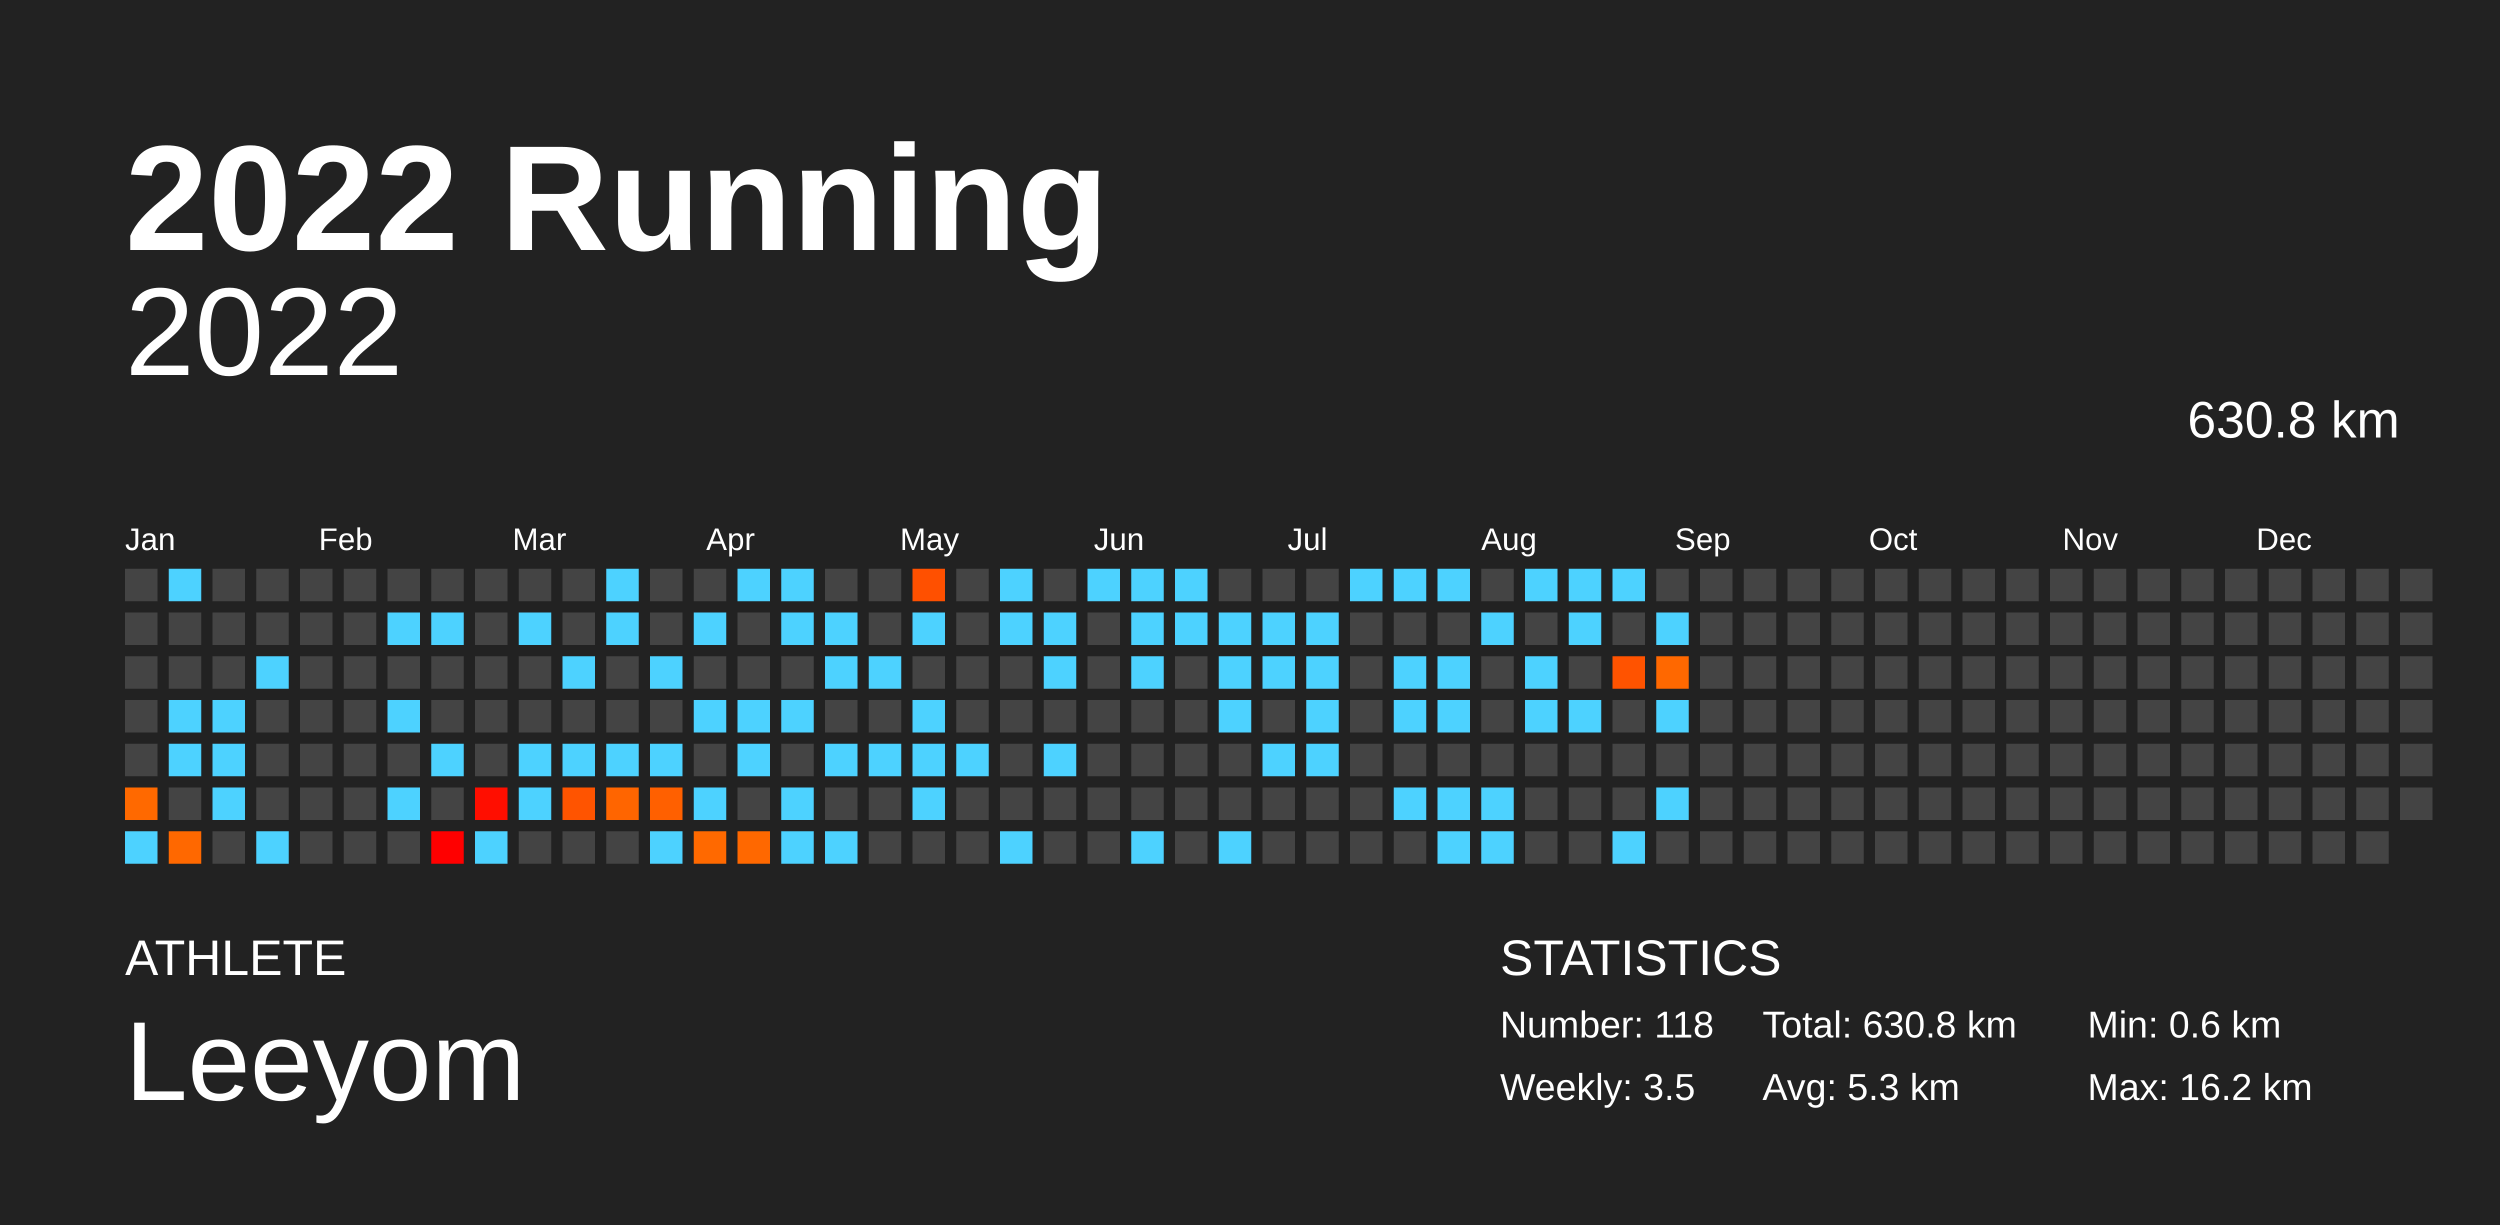
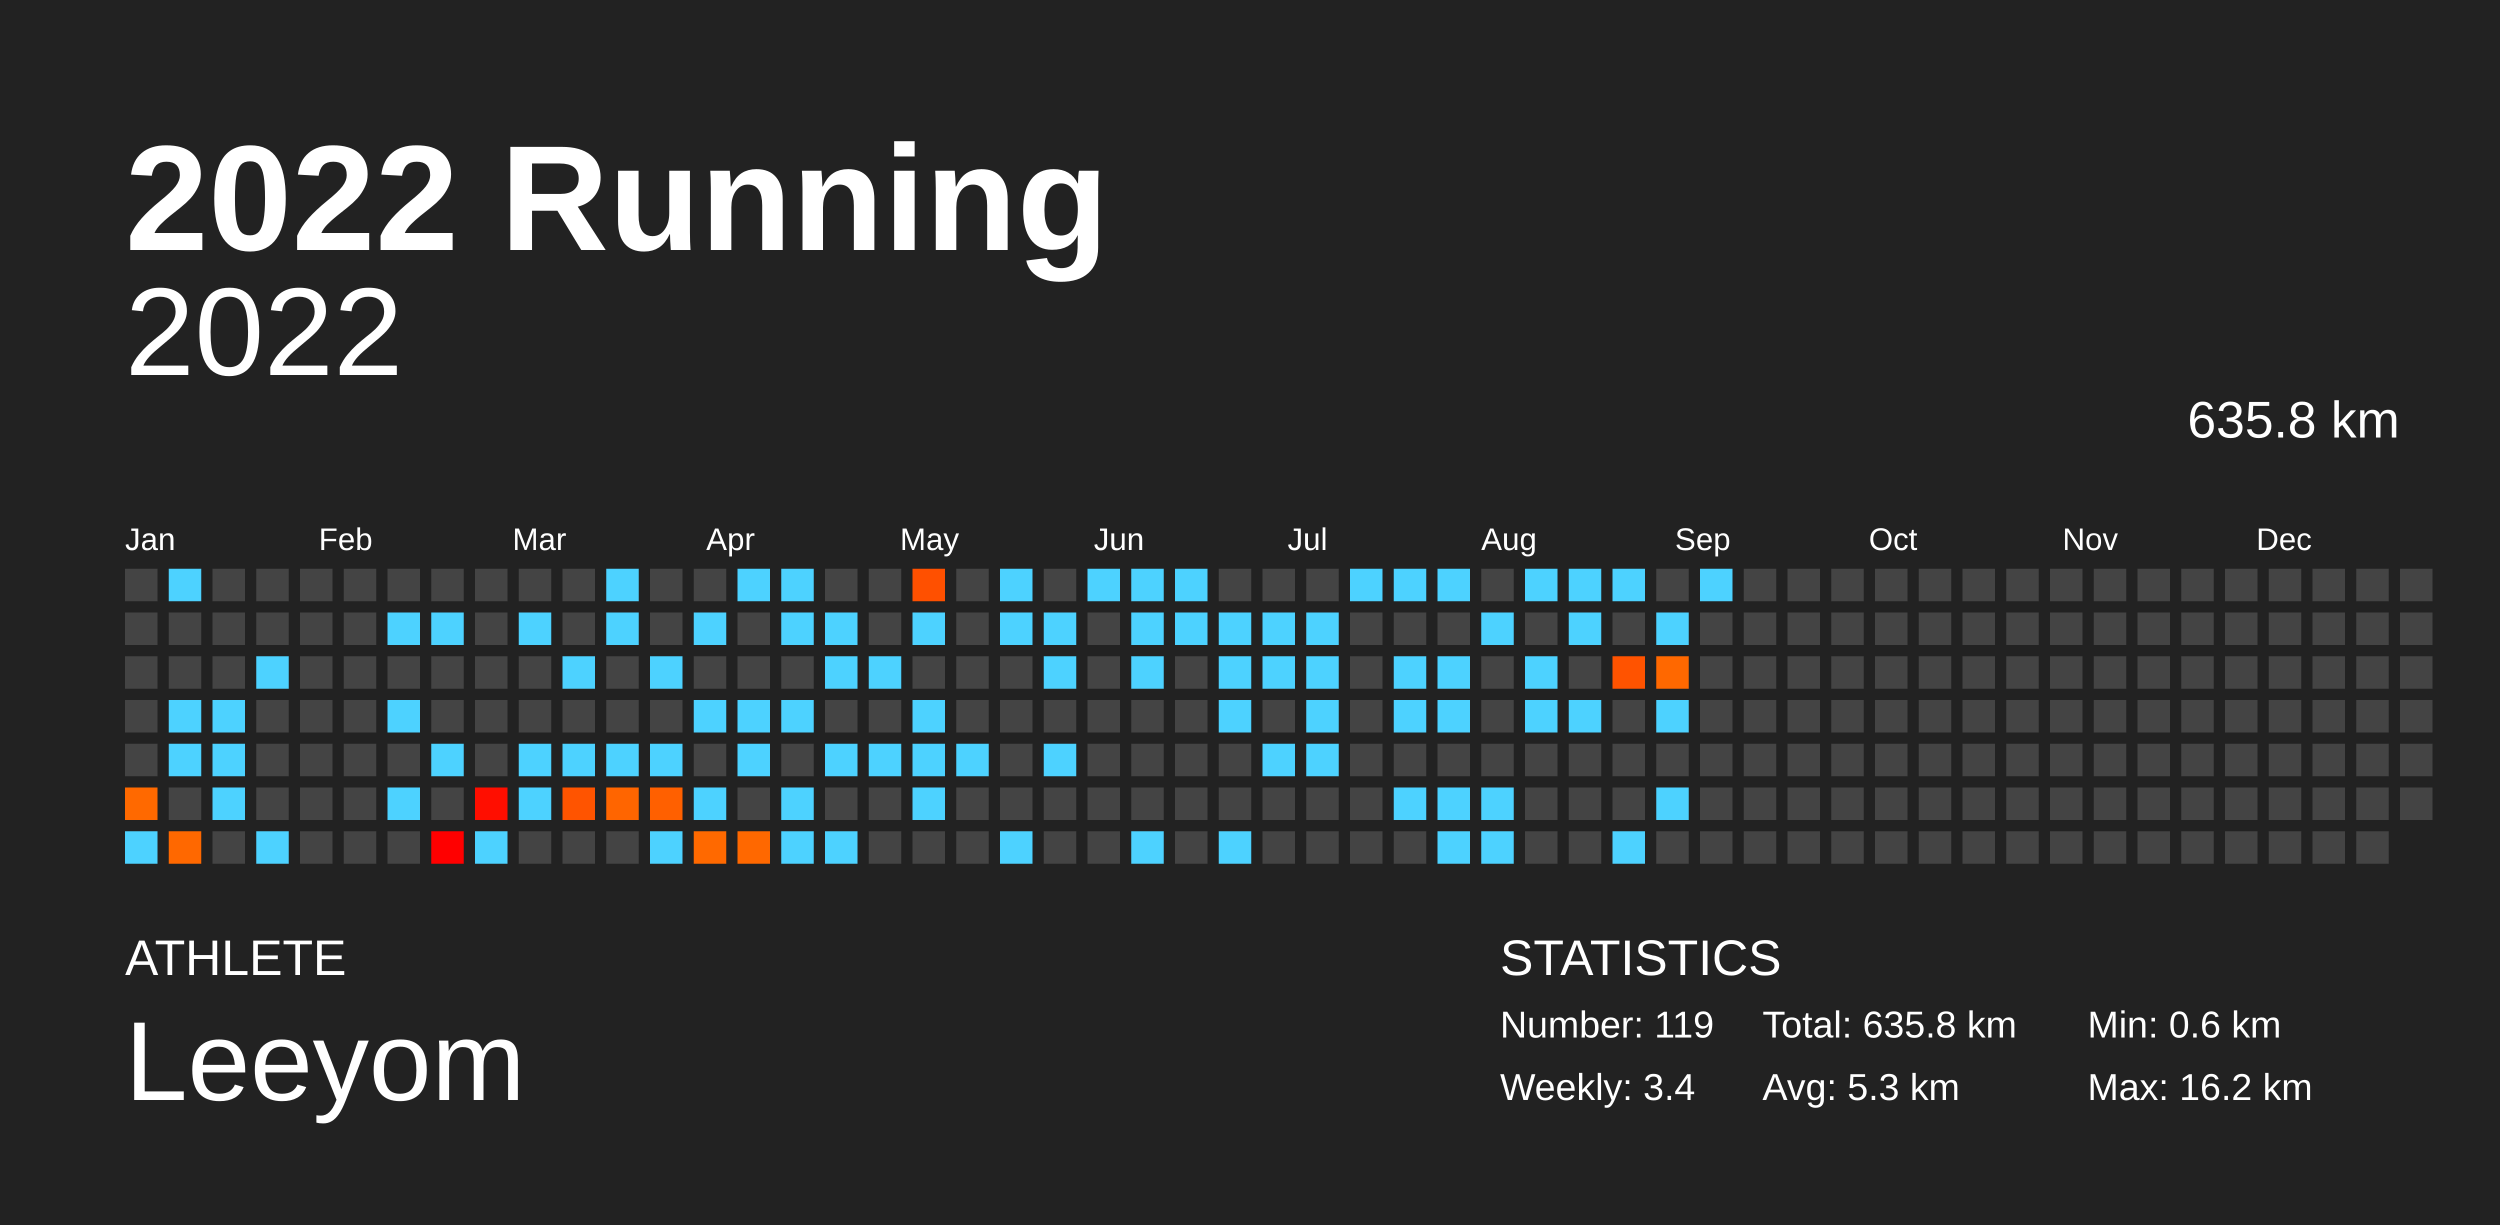
<svg xmlns="http://www.w3.org/2000/svg" baseProfile="full" height="98mm" version="1.1" viewBox="0,0,200,98" width="200mm">
  <defs />
  <rect fill="#222222" height="98" width="200" x="0" y="0" />
  <text fill="#FFFFFF" style="font-size:12px; font-family:Arial; font-weight:bold;" x="10" y="20">2022 Running</text>
  <text fill="#FFFFFF" style="font-size:4px; font-family:Arial" x="10" y="78">ATHLETE</text>
  <text fill="#FFFFFF" style="font-size:9px; font-family:Arial" x="10" y="88">Leeyom</text>
  <text fill="#FFFFFF" style="font-size:4px; font-family:Arial" x="120" y="78">STATISTICS</text>
-   <text fill="#FFFFFF" style="font-size:3px; font-family:Arial" x="120" y="83">Number: 118</text>
-   <text fill="#FFFFFF" style="font-size:3px; font-family:Arial" x="120" y="88">Weekly: 3.5</text>
-   <text fill="#FFFFFF" style="font-size:3px; font-family:Arial" x="141" y="83">Total: 630.8 km</text>
+   <text fill="#FFFFFF" style="font-size:3px; font-family:Arial" x="120" y="83">Number: 119</text>
+   <text fill="#FFFFFF" style="font-size:3px; font-family:Arial" x="120" y="88">Weekly: 3.4</text>
+   <text fill="#FFFFFF" style="font-size:3px; font-family:Arial" x="141" y="83">Total: 635.8 km</text>
  <text fill="#FFFFFF" style="font-size:3px; font-family:Arial" x="141" y="88">Avg: 5.3 km</text>
  <text fill="#FFFFFF" style="font-size:3px; font-family:Arial" x="167" y="83">Min: 0.6 km</text>
  <text fill="#FFFFFF" style="font-size:3px; font-family:Arial" x="167" y="88">Max: 16.2 km</text>
  <text alignment-baseline="hanging" fill="#FFFFFF" style="font-size:10.0px; font-family:Arial;" x="10" y="30">2022</text>
-   <text alignment-baseline="hanging" fill="#FFFFFF" style="font-size:4.125px; font-family:Arial;" x="175" y="35">630.8 km</text>
+   <text alignment-baseline="hanging" fill="#FFFFFF" style="font-size:4.125px; font-family:Arial;" x="175" y="35">635.8 km</text>
  <text fill="#FFFFFF" style="font-size:2.5px; font-family:Arial" x="10.0" y="44">Jan</text>
  <text fill="#FFFFFF" style="font-size:2.5px; font-family:Arial" x="25.5" y="44">Feb</text>
  <text fill="#FFFFFF" style="font-size:2.5px; font-family:Arial" x="41.0" y="44">Mar</text>
  <text fill="#FFFFFF" style="font-size:2.5px; font-family:Arial" x="56.5" y="44">Apr</text>
  <text fill="#FFFFFF" style="font-size:2.5px; font-family:Arial" x="72.0" y="44">May</text>
  <text fill="#FFFFFF" style="font-size:2.5px; font-family:Arial" x="87.5" y="44">Jun</text>
  <text fill="#FFFFFF" style="font-size:2.5px; font-family:Arial" x="103.0" y="44">Jul</text>
  <text fill="#FFFFFF" style="font-size:2.5px; font-family:Arial" x="118.5" y="44">Aug</text>
  <text fill="#FFFFFF" style="font-size:2.5px; font-family:Arial" x="134.0" y="44">Sep</text>
  <text fill="#FFFFFF" style="font-size:2.5px; font-family:Arial" x="149.5" y="44">Oct</text>
  <text fill="#FFFFFF" style="font-size:2.5px; font-family:Arial" x="165.0" y="44">Nov</text>
  <text fill="#FFFFFF" style="font-size:2.5px; font-family:Arial" x="180.5" y="44">Dec</text>
  <rect fill="#444444" height="2.6" width="2.6" x="10.0" y="45.5" />
  <rect fill="#444444" height="2.6" width="2.6" x="10.0" y="49.0" />
  <rect fill="#444444" height="2.6" width="2.6" x="10.0" y="52.5" />
  <rect fill="#444444" height="2.6" width="2.6" x="10.0" y="56.0" />
  <rect fill="#444444" height="2.6" width="2.6" x="10.0" y="59.5" />
  <rect fill="#ff6900" height="2.6" width="2.6" x="10.0" y="63.0" />
  <rect fill="#4dd2ff" height="2.6" width="2.6" x="10.0" y="66.5" />
  <rect fill="#4dd2ff" height="2.6" width="2.6" x="13.5" y="45.5" />
  <rect fill="#444444" height="2.6" width="2.6" x="13.5" y="49.0" />
  <rect fill="#444444" height="2.6" width="2.6" x="13.5" y="52.5" />
  <rect fill="#4dd2ff" height="2.6" width="2.6" x="13.5" y="56.0" />
  <rect fill="#4dd2ff" height="2.6" width="2.6" x="13.5" y="59.5" />
  <rect fill="#444444" height="2.6" width="2.6" x="13.5" y="63.0" />
  <rect fill="#ff6800" height="2.6" width="2.6" x="13.5" y="66.5" />
  <rect fill="#444444" height="2.6" width="2.6" x="17.0" y="45.5" />
  <rect fill="#444444" height="2.6" width="2.6" x="17.0" y="49.0" />
  <rect fill="#444444" height="2.6" width="2.6" x="17.0" y="52.5" />
  <rect fill="#4dd2ff" height="2.6" width="2.6" x="17.0" y="56.0" />
  <rect fill="#4dd2ff" height="2.6" width="2.6" x="17.0" y="59.5" />
  <rect fill="#4dd2ff" height="2.6" width="2.6" x="17.0" y="63.0" />
  <rect fill="#444444" height="2.6" width="2.6" x="17.0" y="66.5" />
  <rect fill="#444444" height="2.6" width="2.6" x="20.5" y="45.5" />
  <rect fill="#444444" height="2.6" width="2.6" x="20.5" y="49.0" />
  <rect fill="#4dd2ff" height="2.6" width="2.6" x="20.5" y="52.5" />
  <rect fill="#444444" height="2.6" width="2.6" x="20.5" y="56.0" />
  <rect fill="#444444" height="2.6" width="2.6" x="20.5" y="59.5" />
  <rect fill="#444444" height="2.6" width="2.6" x="20.5" y="63.0" />
  <rect fill="#4dd2ff" height="2.6" width="2.6" x="20.5" y="66.5" />
  <rect fill="#444444" height="2.6" width="2.6" x="24.0" y="45.5" />
  <rect fill="#444444" height="2.6" width="2.6" x="24.0" y="49.0" />
  <rect fill="#444444" height="2.6" width="2.6" x="24.0" y="52.5" />
  <rect fill="#444444" height="2.6" width="2.6" x="24.0" y="56.0" />
  <rect fill="#444444" height="2.6" width="2.6" x="24.0" y="59.5" />
  <rect fill="#444444" height="2.6" width="2.6" x="24.0" y="63.0" />
  <rect fill="#444444" height="2.6" width="2.6" x="24.0" y="66.5" />
  <rect fill="#444444" height="2.6" width="2.6" x="27.5" y="45.5" />
  <rect fill="#444444" height="2.6" width="2.6" x="27.5" y="49.0" />
  <rect fill="#444444" height="2.6" width="2.6" x="27.5" y="52.5" />
  <rect fill="#444444" height="2.6" width="2.6" x="27.5" y="56.0" />
  <rect fill="#444444" height="2.6" width="2.6" x="27.5" y="59.5" />
  <rect fill="#444444" height="2.6" width="2.6" x="27.5" y="63.0" />
  <rect fill="#444444" height="2.6" width="2.6" x="27.5" y="66.5" />
  <rect fill="#444444" height="2.6" width="2.6" x="31.0" y="45.5" />
  <rect fill="#4dd2ff" height="2.6" width="2.6" x="31.0" y="49.0" />
  <rect fill="#444444" height="2.6" width="2.6" x="31.0" y="52.5" />
  <rect fill="#4dd2ff" height="2.6" width="2.6" x="31.0" y="56.0" />
  <rect fill="#444444" height="2.6" width="2.6" x="31.0" y="59.5" />
  <rect fill="#4dd2ff" height="2.6" width="2.6" x="31.0" y="63.0" />
  <rect fill="#444444" height="2.6" width="2.6" x="31.0" y="66.5" />
  <rect fill="#444444" height="2.6" width="2.6" x="34.5" y="45.5" />
  <rect fill="#4dd2ff" height="2.6" width="2.6" x="34.5" y="49.0" />
  <rect fill="#444444" height="2.6" width="2.6" x="34.5" y="52.5" />
  <rect fill="#444444" height="2.6" width="2.6" x="34.5" y="56.0" />
  <rect fill="#4dd2ff" height="2.6" width="2.6" x="34.5" y="59.5" />
  <rect fill="#444444" height="2.6" width="2.6" x="34.5" y="63.0" />
  <rect fill="#ff0000" height="2.6" width="2.6" x="34.5" y="66.5" />
  <rect fill="#444444" height="2.6" width="2.6" x="38.0" y="45.5" />
  <rect fill="#444444" height="2.6" width="2.6" x="38.0" y="49.0" />
  <rect fill="#444444" height="2.6" width="2.6" x="38.0" y="52.5" />
  <rect fill="#444444" height="2.6" width="2.6" x="38.0" y="56.0" />
  <rect fill="#444444" height="2.6" width="2.6" x="38.0" y="59.5" />
  <rect fill="#ff0e00" height="2.6" width="2.6" x="38.0" y="63.0" />
  <rect fill="#4dd2ff" height="2.6" width="2.6" x="38.0" y="66.5" />
  <rect fill="#444444" height="2.6" width="2.6" x="41.5" y="45.5" />
  <rect fill="#4dd2ff" height="2.6" width="2.6" x="41.5" y="49.0" />
  <rect fill="#444444" height="2.6" width="2.6" x="41.5" y="52.5" />
  <rect fill="#444444" height="2.6" width="2.6" x="41.5" y="56.0" />
  <rect fill="#4dd2ff" height="2.6" width="2.6" x="41.5" y="59.5" />
  <rect fill="#4dd2ff" height="2.6" width="2.6" x="41.5" y="63.0" />
  <rect fill="#444444" height="2.6" width="2.6" x="41.5" y="66.5" />
  <rect fill="#444444" height="2.6" width="2.6" x="45.0" y="45.5" />
  <rect fill="#444444" height="2.6" width="2.6" x="45.0" y="49.0" />
  <rect fill="#4dd2ff" height="2.6" width="2.6" x="45.0" y="52.5" />
  <rect fill="#444444" height="2.6" width="2.6" x="45.0" y="56.0" />
  <rect fill="#4dd2ff" height="2.6" width="2.6" x="45.0" y="59.5" />
  <rect fill="#ff5400" height="2.6" width="2.6" x="45.0" y="63.0" />
  <rect fill="#444444" height="2.6" width="2.6" x="45.0" y="66.5" />
  <rect fill="#4dd2ff" height="2.6" width="2.6" x="48.5" y="45.5" />
  <rect fill="#4dd2ff" height="2.6" width="2.6" x="48.5" y="49.0" />
  <rect fill="#444444" height="2.6" width="2.6" x="48.5" y="52.5" />
  <rect fill="#444444" height="2.6" width="2.6" x="48.5" y="56.0" />
  <rect fill="#4dd2ff" height="2.6" width="2.6" x="48.5" y="59.5" />
  <rect fill="#ff6500" height="2.6" width="2.6" x="48.5" y="63.0" />
  <rect fill="#444444" height="2.6" width="2.6" x="48.5" y="66.5" />
  <rect fill="#444444" height="2.6" width="2.6" x="52.0" y="45.5" />
  <rect fill="#444444" height="2.6" width="2.6" x="52.0" y="49.0" />
  <rect fill="#4dd2ff" height="2.6" width="2.6" x="52.0" y="52.5" />
  <rect fill="#444444" height="2.6" width="2.6" x="52.0" y="56.0" />
  <rect fill="#4dd2ff" height="2.6" width="2.6" x="52.0" y="59.5" />
  <rect fill="#ff6000" height="2.6" width="2.6" x="52.0" y="63.0" />
  <rect fill="#4dd2ff" height="2.6" width="2.6" x="52.0" y="66.5" />
  <rect fill="#444444" height="2.6" width="2.6" x="55.5" y="45.5" />
  <rect fill="#4dd2ff" height="2.6" width="2.6" x="55.5" y="49.0" />
  <rect fill="#444444" height="2.6" width="2.6" x="55.5" y="52.5" />
  <rect fill="#4dd2ff" height="2.6" width="2.6" x="55.5" y="56.0" />
  <rect fill="#444444" height="2.6" width="2.6" x="55.5" y="59.5" />
  <rect fill="#4dd2ff" height="2.6" width="2.6" x="55.5" y="63.0" />
  <rect fill="#ff6900" height="2.6" width="2.6" x="55.5" y="66.5" />
  <rect fill="#4dd2ff" height="2.6" width="2.6" x="59.0" y="45.5" />
  <rect fill="#444444" height="2.6" width="2.6" x="59.0" y="49.0" />
  <rect fill="#444444" height="2.6" width="2.6" x="59.0" y="52.5" />
  <rect fill="#4dd2ff" height="2.6" width="2.6" x="59.0" y="56.0" />
  <rect fill="#4dd2ff" height="2.6" width="2.6" x="59.0" y="59.5" />
  <rect fill="#444444" height="2.6" width="2.6" x="59.0" y="63.0" />
  <rect fill="#ff6800" height="2.6" width="2.6" x="59.0" y="66.5" />
  <rect fill="#4dd2ff" height="2.6" width="2.6" x="62.5" y="45.5" />
  <rect fill="#4dd2ff" height="2.6" width="2.6" x="62.5" y="49.0" />
  <rect fill="#444444" height="2.6" width="2.6" x="62.5" y="52.5" />
  <rect fill="#4dd2ff" height="2.6" width="2.6" x="62.5" y="56.0" />
  <rect fill="#444444" height="2.6" width="2.6" x="62.5" y="59.5" />
  <rect fill="#4dd2ff" height="2.6" width="2.6" x="62.5" y="63.0" />
  <rect fill="#4dd2ff" height="2.6" width="2.6" x="62.5" y="66.5" />
  <rect fill="#444444" height="2.6" width="2.6" x="66.0" y="45.5" />
  <rect fill="#4dd2ff" height="2.6" width="2.6" x="66.0" y="49.0" />
  <rect fill="#4dd2ff" height="2.6" width="2.6" x="66.0" y="52.5" />
  <rect fill="#444444" height="2.6" width="2.6" x="66.0" y="56.0" />
  <rect fill="#4dd2ff" height="2.6" width="2.6" x="66.0" y="59.5" />
  <rect fill="#444444" height="2.6" width="2.6" x="66.0" y="63.0" />
  <rect fill="#4dd2ff" height="2.6" width="2.6" x="66.0" y="66.5" />
  <rect fill="#444444" height="2.6" width="2.6" x="69.5" y="45.5" />
  <rect fill="#444444" height="2.6" width="2.6" x="69.5" y="49.0" />
  <rect fill="#4dd2ff" height="2.6" width="2.6" x="69.5" y="52.5" />
  <rect fill="#444444" height="2.6" width="2.6" x="69.5" y="56.0" />
  <rect fill="#4dd2ff" height="2.6" width="2.6" x="69.5" y="59.5" />
  <rect fill="#444444" height="2.6" width="2.6" x="69.5" y="63.0" />
  <rect fill="#444444" height="2.6" width="2.6" x="69.5" y="66.5" />
  <rect fill="#ff5000" height="2.6" width="2.6" x="73.0" y="45.5" />
  <rect fill="#4dd2ff" height="2.6" width="2.6" x="73.0" y="49.0" />
  <rect fill="#444444" height="2.6" width="2.6" x="73.0" y="52.5" />
  <rect fill="#4dd2ff" height="2.6" width="2.6" x="73.0" y="56.0" />
  <rect fill="#4dd2ff" height="2.6" width="2.6" x="73.0" y="59.5" />
  <rect fill="#4dd2ff" height="2.6" width="2.6" x="73.0" y="63.0" />
  <rect fill="#444444" height="2.6" width="2.6" x="73.0" y="66.5" />
  <rect fill="#444444" height="2.6" width="2.6" x="76.5" y="45.5" />
  <rect fill="#444444" height="2.6" width="2.6" x="76.5" y="49.0" />
  <rect fill="#444444" height="2.6" width="2.6" x="76.5" y="52.5" />
  <rect fill="#444444" height="2.6" width="2.6" x="76.5" y="56.0" />
  <rect fill="#4dd2ff" height="2.6" width="2.6" x="76.5" y="59.5" />
  <rect fill="#444444" height="2.6" width="2.6" x="76.5" y="63.0" />
  <rect fill="#444444" height="2.6" width="2.6" x="76.5" y="66.5" />
  <rect fill="#4dd2ff" height="2.6" width="2.6" x="80.0" y="45.5" />
  <rect fill="#4dd2ff" height="2.6" width="2.6" x="80.0" y="49.0" />
  <rect fill="#444444" height="2.6" width="2.6" x="80.0" y="52.5" />
  <rect fill="#444444" height="2.6" width="2.6" x="80.0" y="56.0" />
  <rect fill="#444444" height="2.6" width="2.6" x="80.0" y="59.5" />
  <rect fill="#444444" height="2.6" width="2.6" x="80.0" y="63.0" />
  <rect fill="#4dd2ff" height="2.6" width="2.6" x="80.0" y="66.5" />
  <rect fill="#444444" height="2.6" width="2.6" x="83.5" y="45.5" />
  <rect fill="#4dd2ff" height="2.6" width="2.6" x="83.5" y="49.0" />
  <rect fill="#4dd2ff" height="2.6" width="2.6" x="83.5" y="52.5" />
  <rect fill="#444444" height="2.6" width="2.6" x="83.5" y="56.0" />
  <rect fill="#4dd2ff" height="2.6" width="2.6" x="83.5" y="59.5" />
  <rect fill="#444444" height="2.6" width="2.6" x="83.5" y="63.0" />
  <rect fill="#444444" height="2.6" width="2.6" x="83.5" y="66.5" />
  <rect fill="#4dd2ff" height="2.6" width="2.6" x="87.0" y="45.5" />
  <rect fill="#444444" height="2.6" width="2.6" x="87.0" y="49.0" />
  <rect fill="#444444" height="2.6" width="2.6" x="87.0" y="52.5" />
  <rect fill="#444444" height="2.6" width="2.6" x="87.0" y="56.0" />
  <rect fill="#444444" height="2.6" width="2.6" x="87.0" y="59.5" />
  <rect fill="#444444" height="2.6" width="2.6" x="87.0" y="63.0" />
  <rect fill="#444444" height="2.6" width="2.6" x="87.0" y="66.5" />
  <rect fill="#4dd2ff" height="2.6" width="2.6" x="90.5" y="45.5" />
  <rect fill="#4dd2ff" height="2.6" width="2.6" x="90.5" y="49.0" />
  <rect fill="#4dd2ff" height="2.6" width="2.6" x="90.5" y="52.5" />
  <rect fill="#444444" height="2.6" width="2.6" x="90.5" y="56.0" />
  <rect fill="#444444" height="2.6" width="2.6" x="90.5" y="59.5" />
  <rect fill="#444444" height="2.6" width="2.6" x="90.5" y="63.0" />
  <rect fill="#4dd2ff" height="2.6" width="2.6" x="90.5" y="66.5" />
  <rect fill="#4dd2ff" height="2.6" width="2.6" x="94.0" y="45.5" />
  <rect fill="#4dd2ff" height="2.6" width="2.6" x="94.0" y="49.0" />
  <rect fill="#444444" height="2.6" width="2.6" x="94.0" y="52.5" />
  <rect fill="#444444" height="2.6" width="2.6" x="94.0" y="56.0" />
  <rect fill="#444444" height="2.6" width="2.6" x="94.0" y="59.5" />
  <rect fill="#444444" height="2.6" width="2.6" x="94.0" y="63.0" />
  <rect fill="#444444" height="2.6" width="2.6" x="94.0" y="66.5" />
  <rect fill="#444444" height="2.6" width="2.6" x="97.5" y="45.5" />
  <rect fill="#4dd2ff" height="2.6" width="2.6" x="97.5" y="49.0" />
  <rect fill="#4dd2ff" height="2.6" width="2.6" x="97.5" y="52.5" />
  <rect fill="#4dd2ff" height="2.6" width="2.6" x="97.5" y="56.0" />
  <rect fill="#444444" height="2.6" width="2.6" x="97.5" y="59.5" />
  <rect fill="#444444" height="2.6" width="2.6" x="97.5" y="63.0" />
  <rect fill="#4dd2ff" height="2.6" width="2.6" x="97.5" y="66.5" />
  <rect fill="#444444" height="2.6" width="2.6" x="101.0" y="45.5" />
  <rect fill="#4dd2ff" height="2.6" width="2.6" x="101.0" y="49.0" />
  <rect fill="#4dd2ff" height="2.6" width="2.6" x="101.0" y="52.5" />
  <rect fill="#444444" height="2.6" width="2.6" x="101.0" y="56.0" />
  <rect fill="#4dd2ff" height="2.6" width="2.6" x="101.0" y="59.5" />
  <rect fill="#444444" height="2.6" width="2.6" x="101.0" y="63.0" />
  <rect fill="#444444" height="2.6" width="2.6" x="101.0" y="66.5" />
  <rect fill="#444444" height="2.6" width="2.6" x="104.5" y="45.5" />
  <rect fill="#4dd2ff" height="2.6" width="2.6" x="104.5" y="49.0" />
  <rect fill="#4dd2ff" height="2.6" width="2.6" x="104.5" y="52.5" />
  <rect fill="#4dd2ff" height="2.6" width="2.6" x="104.5" y="56.0" />
  <rect fill="#4dd2ff" height="2.6" width="2.6" x="104.5" y="59.5" />
  <rect fill="#444444" height="2.6" width="2.6" x="104.5" y="63.0" />
  <rect fill="#444444" height="2.6" width="2.6" x="104.5" y="66.5" />
  <rect fill="#4dd2ff" height="2.6" width="2.6" x="108.0" y="45.5" />
  <rect fill="#444444" height="2.6" width="2.6" x="108.0" y="49.0" />
  <rect fill="#444444" height="2.6" width="2.6" x="108.0" y="52.5" />
  <rect fill="#444444" height="2.6" width="2.6" x="108.0" y="56.0" />
  <rect fill="#444444" height="2.6" width="2.6" x="108.0" y="59.5" />
  <rect fill="#444444" height="2.6" width="2.6" x="108.0" y="63.0" />
  <rect fill="#444444" height="2.6" width="2.6" x="108.0" y="66.5" />
  <rect fill="#4dd2ff" height="2.6" width="2.6" x="111.5" y="45.5" />
  <rect fill="#444444" height="2.6" width="2.6" x="111.5" y="49.0" />
  <rect fill="#4dd2ff" height="2.6" width="2.6" x="111.5" y="52.5" />
  <rect fill="#4dd2ff" height="2.6" width="2.6" x="111.5" y="56.0" />
  <rect fill="#444444" height="2.6" width="2.6" x="111.5" y="59.5" />
  <rect fill="#4dd2ff" height="2.6" width="2.6" x="111.5" y="63.0" />
  <rect fill="#444444" height="2.6" width="2.6" x="111.5" y="66.5" />
  <rect fill="#4dd2ff" height="2.6" width="2.6" x="115.0" y="45.5" />
  <rect fill="#444444" height="2.6" width="2.6" x="115.0" y="49.0" />
  <rect fill="#4dd2ff" height="2.6" width="2.6" x="115.0" y="52.5" />
  <rect fill="#4dd2ff" height="2.6" width="2.6" x="115.0" y="56.0" />
  <rect fill="#444444" height="2.6" width="2.6" x="115.0" y="59.5" />
  <rect fill="#4dd2ff" height="2.6" width="2.6" x="115.0" y="63.0" />
  <rect fill="#4dd2ff" height="2.6" width="2.6" x="115.0" y="66.5" />
  <rect fill="#444444" height="2.6" width="2.6" x="118.5" y="45.5" />
  <rect fill="#4dd2ff" height="2.6" width="2.6" x="118.5" y="49.0" />
  <rect fill="#444444" height="2.6" width="2.6" x="118.5" y="52.5" />
  <rect fill="#444444" height="2.6" width="2.6" x="118.5" y="56.0" />
  <rect fill="#444444" height="2.6" width="2.6" x="118.5" y="59.5" />
  <rect fill="#4dd2ff" height="2.6" width="2.6" x="118.5" y="63.0" />
  <rect fill="#4dd2ff" height="2.6" width="2.6" x="118.5" y="66.5" />
  <rect fill="#4dd2ff" height="2.6" width="2.6" x="122.0" y="45.5" />
  <rect fill="#444444" height="2.6" width="2.6" x="122.0" y="49.0" />
  <rect fill="#4dd2ff" height="2.6" width="2.6" x="122.0" y="52.5" />
  <rect fill="#4dd2ff" height="2.6" width="2.6" x="122.0" y="56.0" />
  <rect fill="#444444" height="2.6" width="2.6" x="122.0" y="59.5" />
  <rect fill="#444444" height="2.6" width="2.6" x="122.0" y="63.0" />
  <rect fill="#444444" height="2.6" width="2.6" x="122.0" y="66.5" />
  <rect fill="#4dd2ff" height="2.6" width="2.6" x="125.5" y="45.5" />
  <rect fill="#4dd2ff" height="2.6" width="2.6" x="125.5" y="49.0" />
  <rect fill="#444444" height="2.6" width="2.6" x="125.5" y="52.5" />
  <rect fill="#4dd2ff" height="2.6" width="2.6" x="125.5" y="56.0" />
  <rect fill="#444444" height="2.6" width="2.6" x="125.5" y="59.5" />
  <rect fill="#444444" height="2.6" width="2.6" x="125.5" y="63.0" />
  <rect fill="#444444" height="2.6" width="2.6" x="125.5" y="66.5" />
  <rect fill="#4dd2ff" height="2.6" width="2.6" x="129.0" y="45.5" />
  <rect fill="#444444" height="2.6" width="2.6" x="129.0" y="49.0" />
  <rect fill="#ff5300" height="2.6" width="2.6" x="129.0" y="52.5" />
  <rect fill="#444444" height="2.6" width="2.6" x="129.0" y="56.0" />
  <rect fill="#444444" height="2.6" width="2.6" x="129.0" y="59.5" />
  <rect fill="#444444" height="2.6" width="2.6" x="129.0" y="63.0" />
  <rect fill="#4dd2ff" height="2.6" width="2.6" x="129.0" y="66.5" />
  <rect fill="#444444" height="2.6" width="2.6" x="132.5" y="45.5" />
  <rect fill="#4dd2ff" height="2.6" width="2.6" x="132.5" y="49.0" />
  <rect fill="#ff6800" height="2.6" width="2.6" x="132.5" y="52.5" />
  <rect fill="#4dd2ff" height="2.6" width="2.6" x="132.5" y="56.0" />
  <rect fill="#444444" height="2.6" width="2.6" x="132.5" y="59.5" />
  <rect fill="#4dd2ff" height="2.6" width="2.6" x="132.5" y="63.0" />
  <rect fill="#444444" height="2.6" width="2.6" x="132.5" y="66.5" />
-   <rect fill="#444444" height="2.6" width="2.6" x="136.0" y="45.5" />
+   <rect fill="#4dd2ff" height="2.6" width="2.6" x="136.0" y="45.5" />
  <rect fill="#444444" height="2.6" width="2.6" x="136.0" y="49.0" />
  <rect fill="#444444" height="2.6" width="2.6" x="136.0" y="52.5" />
  <rect fill="#444444" height="2.6" width="2.6" x="136.0" y="56.0" />
  <rect fill="#444444" height="2.6" width="2.6" x="136.0" y="59.5" />
  <rect fill="#444444" height="2.6" width="2.6" x="136.0" y="63.0" />
  <rect fill="#444444" height="2.6" width="2.6" x="136.0" y="66.5" />
  <rect fill="#444444" height="2.6" width="2.6" x="139.5" y="45.5" />
  <rect fill="#444444" height="2.6" width="2.6" x="139.5" y="49.0" />
  <rect fill="#444444" height="2.6" width="2.6" x="139.5" y="52.5" />
  <rect fill="#444444" height="2.6" width="2.6" x="139.5" y="56.0" />
  <rect fill="#444444" height="2.6" width="2.6" x="139.5" y="59.5" />
  <rect fill="#444444" height="2.6" width="2.6" x="139.5" y="63.0" />
  <rect fill="#444444" height="2.6" width="2.6" x="139.5" y="66.5" />
  <rect fill="#444444" height="2.6" width="2.6" x="143.0" y="45.5" />
  <rect fill="#444444" height="2.6" width="2.6" x="143.0" y="49.0" />
  <rect fill="#444444" height="2.6" width="2.6" x="143.0" y="52.5" />
  <rect fill="#444444" height="2.6" width="2.6" x="143.0" y="56.0" />
  <rect fill="#444444" height="2.6" width="2.6" x="143.0" y="59.5" />
  <rect fill="#444444" height="2.6" width="2.6" x="143.0" y="63.0" />
  <rect fill="#444444" height="2.6" width="2.6" x="143.0" y="66.5" />
  <rect fill="#444444" height="2.6" width="2.6" x="146.5" y="45.5" />
  <rect fill="#444444" height="2.6" width="2.6" x="146.5" y="49.0" />
  <rect fill="#444444" height="2.6" width="2.6" x="146.5" y="52.5" />
  <rect fill="#444444" height="2.6" width="2.6" x="146.5" y="56.0" />
  <rect fill="#444444" height="2.6" width="2.6" x="146.5" y="59.5" />
  <rect fill="#444444" height="2.6" width="2.6" x="146.5" y="63.0" />
  <rect fill="#444444" height="2.6" width="2.6" x="146.5" y="66.5" />
  <rect fill="#444444" height="2.6" width="2.6" x="150.0" y="45.5" />
  <rect fill="#444444" height="2.6" width="2.6" x="150.0" y="49.0" />
  <rect fill="#444444" height="2.6" width="2.6" x="150.0" y="52.5" />
  <rect fill="#444444" height="2.6" width="2.6" x="150.0" y="56.0" />
  <rect fill="#444444" height="2.6" width="2.6" x="150.0" y="59.5" />
  <rect fill="#444444" height="2.6" width="2.6" x="150.0" y="63.0" />
  <rect fill="#444444" height="2.6" width="2.6" x="150.0" y="66.5" />
  <rect fill="#444444" height="2.6" width="2.6" x="153.5" y="45.5" />
  <rect fill="#444444" height="2.6" width="2.6" x="153.5" y="49.0" />
  <rect fill="#444444" height="2.6" width="2.6" x="153.5" y="52.5" />
  <rect fill="#444444" height="2.6" width="2.6" x="153.5" y="56.0" />
  <rect fill="#444444" height="2.6" width="2.6" x="153.5" y="59.5" />
  <rect fill="#444444" height="2.6" width="2.6" x="153.5" y="63.0" />
  <rect fill="#444444" height="2.6" width="2.6" x="153.5" y="66.5" />
  <rect fill="#444444" height="2.6" width="2.6" x="157.0" y="45.5" />
  <rect fill="#444444" height="2.6" width="2.6" x="157.0" y="49.0" />
  <rect fill="#444444" height="2.6" width="2.6" x="157.0" y="52.5" />
  <rect fill="#444444" height="2.6" width="2.6" x="157.0" y="56.0" />
  <rect fill="#444444" height="2.6" width="2.6" x="157.0" y="59.5" />
  <rect fill="#444444" height="2.6" width="2.6" x="157.0" y="63.0" />
  <rect fill="#444444" height="2.6" width="2.6" x="157.0" y="66.5" />
  <rect fill="#444444" height="2.6" width="2.6" x="160.5" y="45.5" />
  <rect fill="#444444" height="2.6" width="2.6" x="160.5" y="49.0" />
  <rect fill="#444444" height="2.6" width="2.6" x="160.5" y="52.5" />
  <rect fill="#444444" height="2.6" width="2.6" x="160.5" y="56.0" />
  <rect fill="#444444" height="2.6" width="2.6" x="160.5" y="59.5" />
  <rect fill="#444444" height="2.6" width="2.6" x="160.5" y="63.0" />
  <rect fill="#444444" height="2.6" width="2.6" x="160.5" y="66.5" />
  <rect fill="#444444" height="2.6" width="2.6" x="164.0" y="45.5" />
  <rect fill="#444444" height="2.6" width="2.6" x="164.0" y="49.0" />
  <rect fill="#444444" height="2.6" width="2.6" x="164.0" y="52.5" />
  <rect fill="#444444" height="2.6" width="2.6" x="164.0" y="56.0" />
  <rect fill="#444444" height="2.6" width="2.6" x="164.0" y="59.5" />
  <rect fill="#444444" height="2.6" width="2.6" x="164.0" y="63.0" />
  <rect fill="#444444" height="2.6" width="2.6" x="164.0" y="66.5" />
  <rect fill="#444444" height="2.6" width="2.6" x="167.5" y="45.5" />
  <rect fill="#444444" height="2.6" width="2.6" x="167.5" y="49.0" />
  <rect fill="#444444" height="2.6" width="2.6" x="167.5" y="52.5" />
  <rect fill="#444444" height="2.6" width="2.6" x="167.5" y="56.0" />
  <rect fill="#444444" height="2.6" width="2.6" x="167.5" y="59.5" />
  <rect fill="#444444" height="2.6" width="2.6" x="167.5" y="63.0" />
  <rect fill="#444444" height="2.6" width="2.6" x="167.5" y="66.5" />
  <rect fill="#444444" height="2.6" width="2.6" x="171.0" y="45.5" />
  <rect fill="#444444" height="2.6" width="2.6" x="171.0" y="49.0" />
  <rect fill="#444444" height="2.6" width="2.6" x="171.0" y="52.5" />
  <rect fill="#444444" height="2.6" width="2.6" x="171.0" y="56.0" />
  <rect fill="#444444" height="2.6" width="2.6" x="171.0" y="59.5" />
  <rect fill="#444444" height="2.6" width="2.6" x="171.0" y="63.0" />
  <rect fill="#444444" height="2.6" width="2.6" x="171.0" y="66.5" />
  <rect fill="#444444" height="2.6" width="2.6" x="174.5" y="45.5" />
  <rect fill="#444444" height="2.6" width="2.6" x="174.5" y="49.0" />
  <rect fill="#444444" height="2.6" width="2.6" x="174.5" y="52.5" />
  <rect fill="#444444" height="2.6" width="2.6" x="174.5" y="56.0" />
  <rect fill="#444444" height="2.6" width="2.6" x="174.5" y="59.5" />
  <rect fill="#444444" height="2.6" width="2.6" x="174.5" y="63.0" />
  <rect fill="#444444" height="2.6" width="2.6" x="174.5" y="66.5" />
  <rect fill="#444444" height="2.6" width="2.6" x="178.0" y="45.5" />
  <rect fill="#444444" height="2.6" width="2.6" x="178.0" y="49.0" />
  <rect fill="#444444" height="2.6" width="2.6" x="178.0" y="52.5" />
  <rect fill="#444444" height="2.6" width="2.6" x="178.0" y="56.0" />
  <rect fill="#444444" height="2.6" width="2.6" x="178.0" y="59.5" />
  <rect fill="#444444" height="2.6" width="2.6" x="178.0" y="63.0" />
  <rect fill="#444444" height="2.6" width="2.6" x="178.0" y="66.5" />
  <rect fill="#444444" height="2.6" width="2.6" x="181.5" y="45.5" />
  <rect fill="#444444" height="2.6" width="2.6" x="181.5" y="49.0" />
  <rect fill="#444444" height="2.6" width="2.6" x="181.5" y="52.5" />
  <rect fill="#444444" height="2.6" width="2.6" x="181.5" y="56.0" />
  <rect fill="#444444" height="2.6" width="2.6" x="181.5" y="59.5" />
  <rect fill="#444444" height="2.6" width="2.6" x="181.5" y="63.0" />
  <rect fill="#444444" height="2.6" width="2.6" x="181.5" y="66.5" />
  <rect fill="#444444" height="2.6" width="2.6" x="185.0" y="45.5" />
  <rect fill="#444444" height="2.6" width="2.6" x="185.0" y="49.0" />
  <rect fill="#444444" height="2.6" width="2.6" x="185.0" y="52.5" />
  <rect fill="#444444" height="2.6" width="2.6" x="185.0" y="56.0" />
  <rect fill="#444444" height="2.6" width="2.6" x="185.0" y="59.5" />
  <rect fill="#444444" height="2.6" width="2.6" x="185.0" y="63.0" />
  <rect fill="#444444" height="2.6" width="2.6" x="185.0" y="66.5" />
  <rect fill="#444444" height="2.6" width="2.6" x="188.5" y="45.5" />
  <rect fill="#444444" height="2.6" width="2.6" x="188.5" y="49.0" />
  <rect fill="#444444" height="2.6" width="2.6" x="188.5" y="52.5" />
  <rect fill="#444444" height="2.6" width="2.6" x="188.5" y="56.0" />
  <rect fill="#444444" height="2.6" width="2.6" x="188.5" y="59.5" />
  <rect fill="#444444" height="2.6" width="2.6" x="188.5" y="63.0" />
  <rect fill="#444444" height="2.6" width="2.6" x="188.5" y="66.5" />
  <rect fill="#444444" height="2.6" width="2.6" x="192.0" y="45.5" />
  <rect fill="#444444" height="2.6" width="2.6" x="192.0" y="49.0" />
  <rect fill="#444444" height="2.6" width="2.6" x="192.0" y="52.5" />
  <rect fill="#444444" height="2.6" width="2.6" x="192.0" y="56.0" />
  <rect fill="#444444" height="2.6" width="2.6" x="192.0" y="59.5" />
  <rect fill="#444444" height="2.6" width="2.6" x="192.0" y="63.0" />
</svg>
